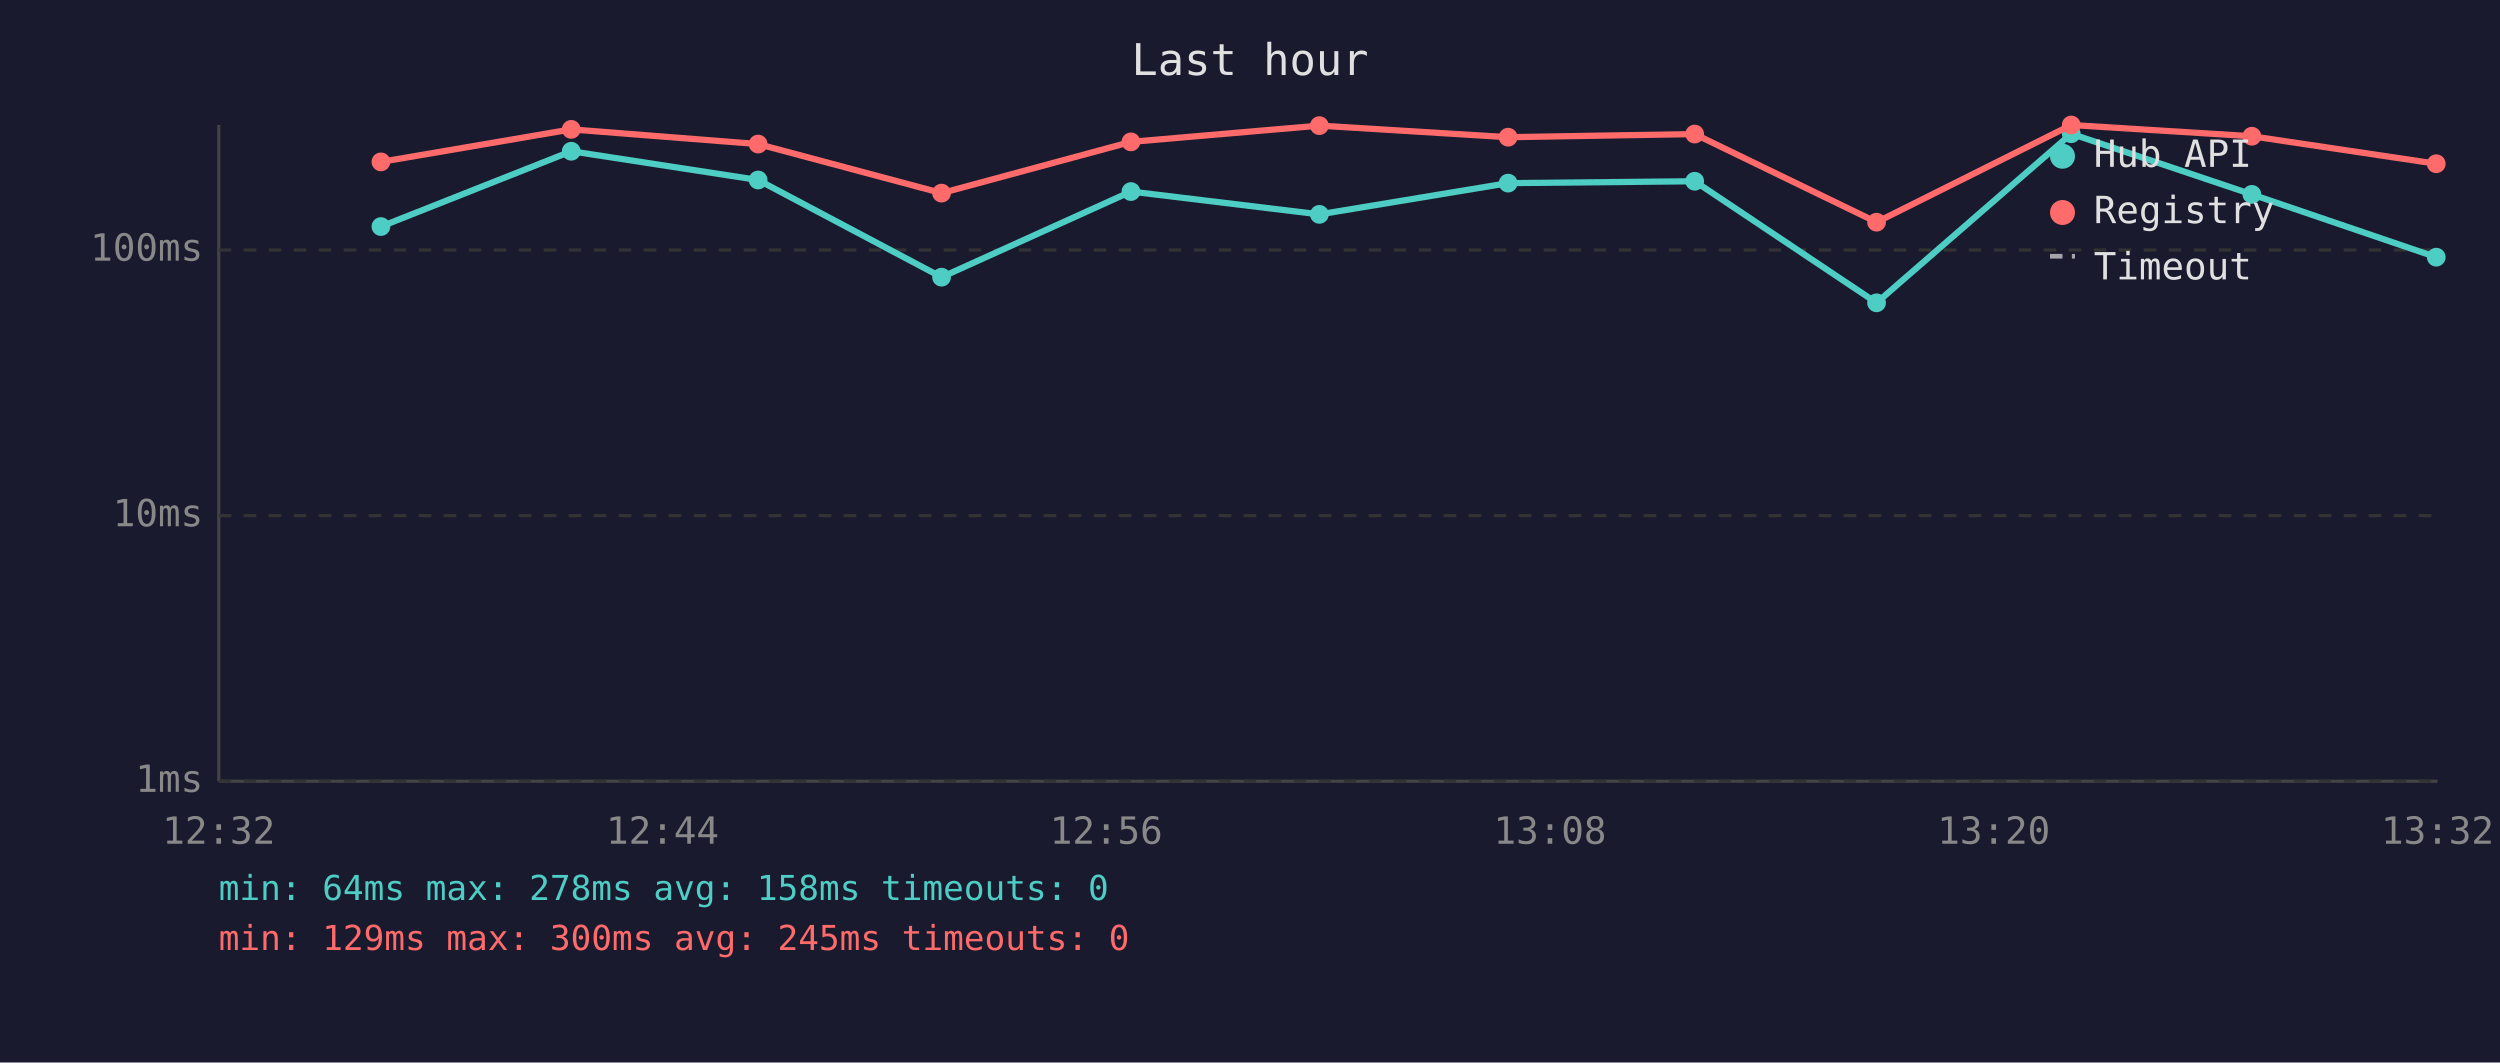
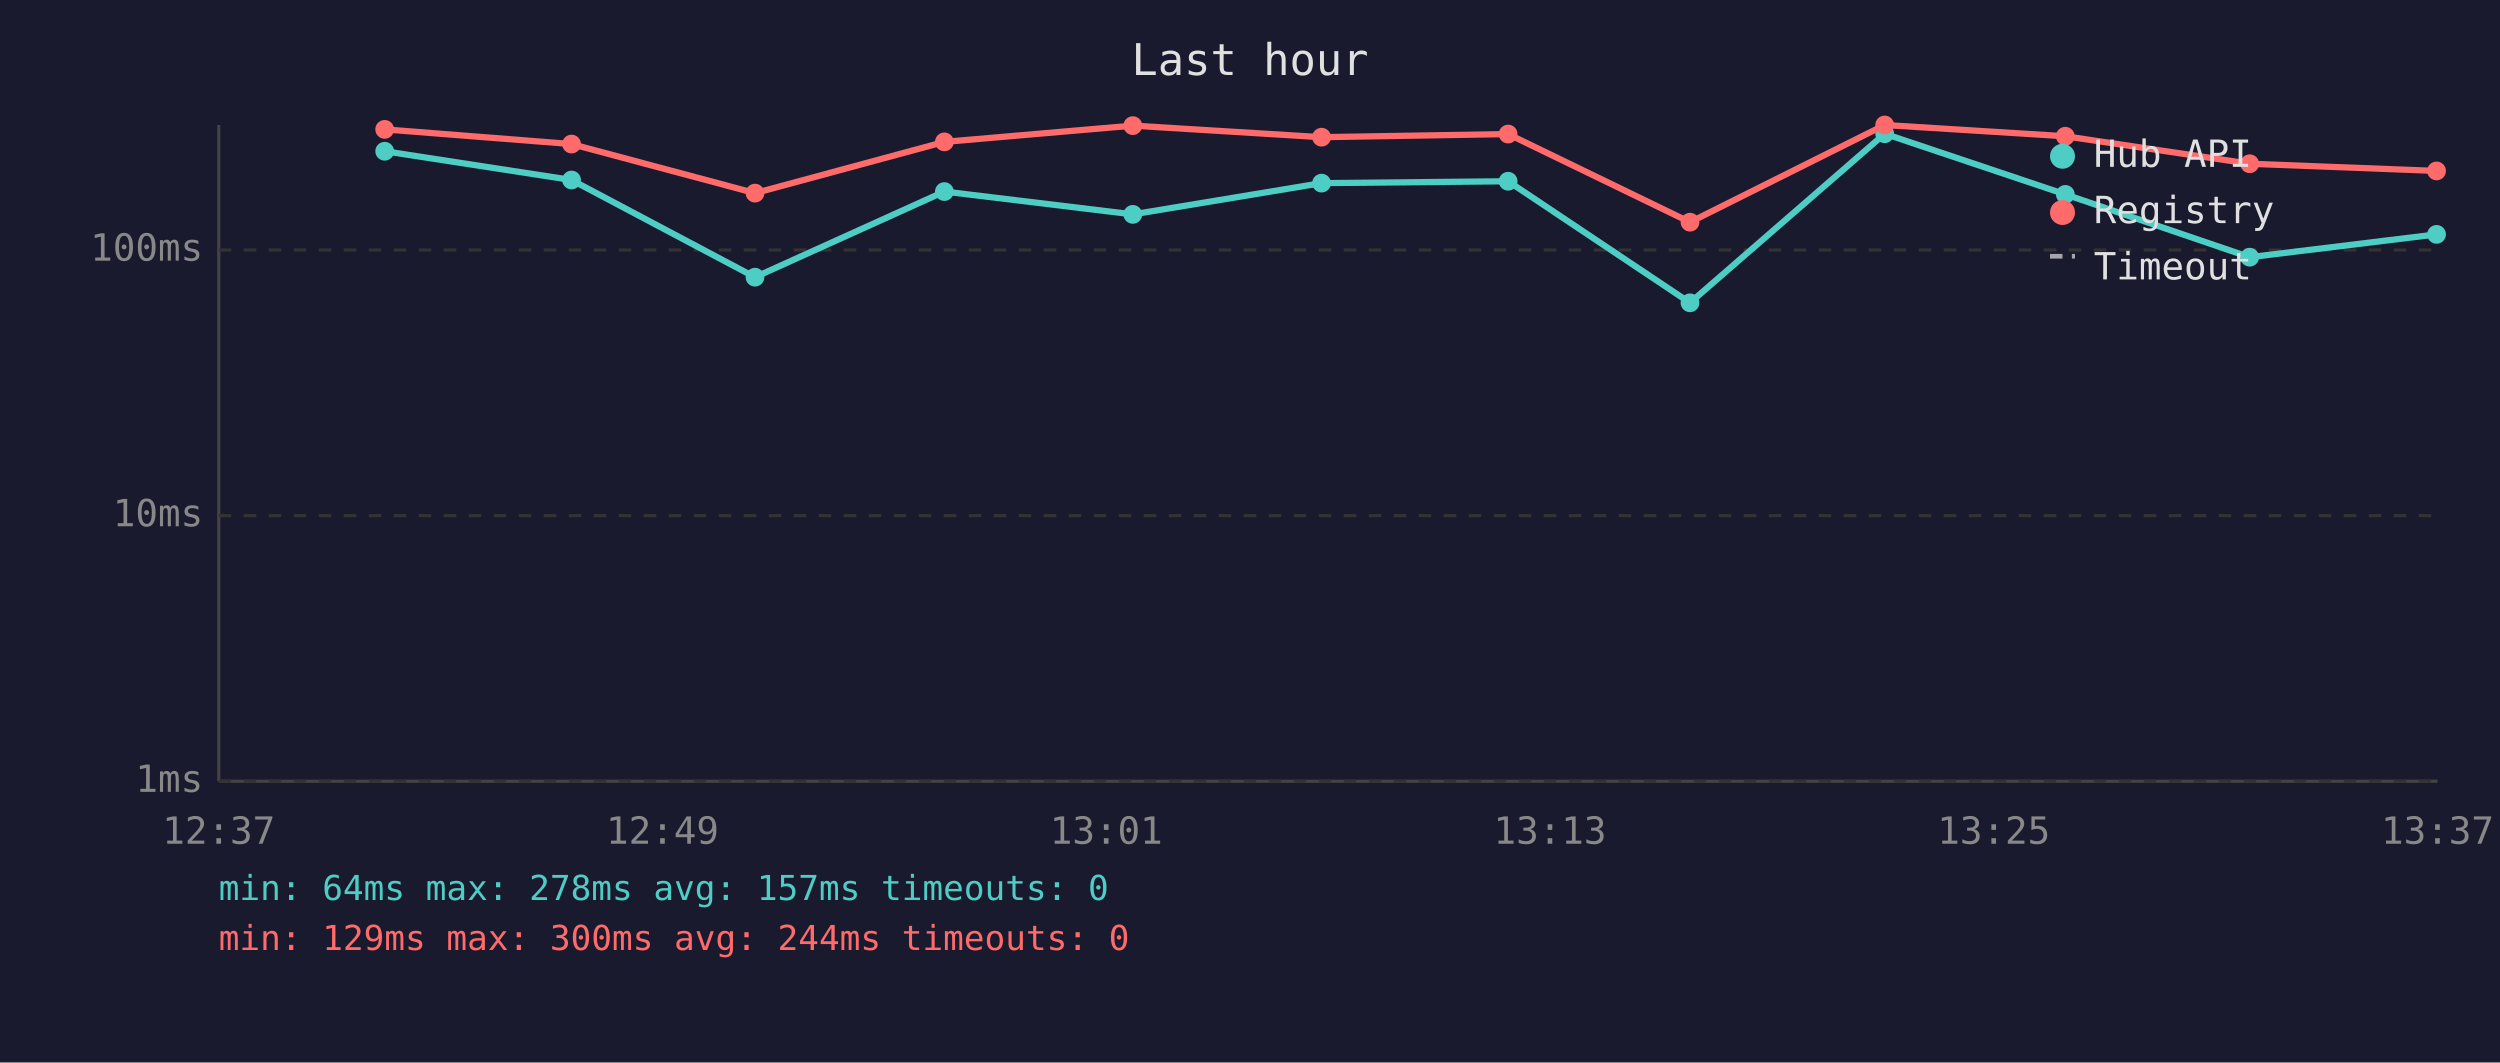
<svg xmlns="http://www.w3.org/2000/svg" viewBox="0 0 800 340" font-family="monospace" font-size="12">
  <rect width="800" height="340" fill="#1a1a2e" />
  <text x="400" y="24" fill="#e0e0e0" font-size="14" text-anchor="middle">Last hour</text>
  <line x1="70" y1="40" x2="70" y2="250" stroke="#444" stroke-width="1" />
  <line x1="70" y1="250" x2="780" y2="250" stroke="#444" stroke-width="1" />
  <line x1="70" y1="250" x2="780" y2="250" stroke="#333" stroke-width="1" stroke-dasharray="4" />
  <text x="65" y="250" fill="#888" text-anchor="end" dominant-baseline="middle">1ms</text>
  <line x1="70" y1="165" x2="780" y2="165" stroke="#333" stroke-width="1" stroke-dasharray="4" />
  <text x="65" y="165" fill="#888" text-anchor="end" dominant-baseline="middle">10ms</text>
  <line x1="70" y1="80" x2="780" y2="80" stroke="#333" stroke-width="1" stroke-dasharray="4" />
  <text x="65" y="80" fill="#888" text-anchor="end" dominant-baseline="middle">100ms</text>
-   <text x="70" y="270" fill="#888" text-anchor="middle">12:32</text>
-   <text x="212" y="270" fill="#888" text-anchor="middle">12:44</text>
-   <text x="354" y="270" fill="#888" text-anchor="middle">12:56</text>
-   <text x="496" y="270" fill="#888" text-anchor="middle">13:08</text>
-   <text x="638" y="270" fill="#888" text-anchor="middle">13:20</text>
-   <text x="780" y="270" fill="#888" text-anchor="middle">13:32</text>
-   <polyline points="121.9,72.5 182.8,48.4 242.6,57.6 301.3,88.7 361.9,61.3 422.2,68.6 482.6,58.6 542.3,58.0 600.5,96.9 662.8,42.8 720.6,62.2 779.6,82.3" fill="none" stroke="#4ecdc4" stroke-width="2" opacity="1" />
-   <circle cx="121.9" cy="72.5" r="3" fill="#4ecdc4" />
-   <circle cx="182.8" cy="48.4" r="3" fill="#4ecdc4" />
-   <circle cx="242.6" cy="57.6" r="3" fill="#4ecdc4" />
-   <circle cx="301.3" cy="88.7" r="3" fill="#4ecdc4" />
-   <circle cx="361.9" cy="61.3" r="3" fill="#4ecdc4" />
-   <circle cx="422.2" cy="68.6" r="3" fill="#4ecdc4" />
-   <circle cx="482.6" cy="58.6" r="3" fill="#4ecdc4" />
-   <circle cx="542.3" cy="58.0" r="3" fill="#4ecdc4" />
-   <circle cx="600.5" cy="96.9" r="3" fill="#4ecdc4" />
-   <circle cx="662.8" cy="42.8" r="3" fill="#4ecdc4" />
-   <circle cx="720.6" cy="62.2" r="3" fill="#4ecdc4" />
-   <circle cx="779.6" cy="82.3" r="3" fill="#4ecdc4" />
-   <polyline points="121.9,51.8 182.8,41.4 242.6,46.1 301.3,61.8 361.9,45.4 422.2,40.2 482.6,43.9 542.3,42.9 600.5,71.1 662.8,40.0 720.6,43.6 779.6,52.4" fill="none" stroke="#ff6b6b" stroke-width="2" opacity="1" />
-   <circle cx="121.9" cy="51.8" r="3" fill="#ff6b6b" />
-   <circle cx="182.8" cy="41.4" r="3" fill="#ff6b6b" />
-   <circle cx="242.6" cy="46.1" r="3" fill="#ff6b6b" />
-   <circle cx="301.3" cy="61.8" r="3" fill="#ff6b6b" />
-   <circle cx="361.9" cy="45.4" r="3" fill="#ff6b6b" />
-   <circle cx="422.2" cy="40.2" r="3" fill="#ff6b6b" />
-   <circle cx="482.6" cy="43.9" r="3" fill="#ff6b6b" />
-   <circle cx="542.3" cy="42.9" r="3" fill="#ff6b6b" />
-   <circle cx="600.5" cy="71.1" r="3" fill="#ff6b6b" />
-   <circle cx="662.8" cy="40.0" r="3" fill="#ff6b6b" />
-   <circle cx="720.6" cy="43.6" r="3" fill="#ff6b6b" />
-   <circle cx="779.6" cy="52.4" r="3" fill="#ff6b6b" />
+   <text x="70" y="270" fill="#888" text-anchor="middle">12:37</text>
+   <text x="212" y="270" fill="#888" text-anchor="middle">12:49</text>
+   <text x="354" y="270" fill="#888" text-anchor="middle">13:01</text>
+   <text x="496" y="270" fill="#888" text-anchor="middle">13:13</text>
+   <text x="638" y="270" fill="#888" text-anchor="middle">13:25</text>
+   <text x="780" y="270" fill="#888" text-anchor="middle">13:37</text>
+   <polyline points="123.1,48.4 182.9,57.6 241.6,88.7 302.2,61.3 362.5,68.6 422.9,58.6 482.6,58.0 540.8,96.9 603.1,42.8 660.9,62.2 719.9,82.3 779.7,75.0" fill="none" stroke="#4ecdc4" stroke-width="2" opacity="1" />
+   <circle cx="123.1" cy="48.4" r="3" fill="#4ecdc4" />
+   <circle cx="182.9" cy="57.6" r="3" fill="#4ecdc4" />
+   <circle cx="241.6" cy="88.7" r="3" fill="#4ecdc4" />
+   <circle cx="302.2" cy="61.3" r="3" fill="#4ecdc4" />
+   <circle cx="362.5" cy="68.6" r="3" fill="#4ecdc4" />
+   <circle cx="422.9" cy="58.6" r="3" fill="#4ecdc4" />
+   <circle cx="482.6" cy="58.0" r="3" fill="#4ecdc4" />
+   <circle cx="540.8" cy="96.9" r="3" fill="#4ecdc4" />
+   <circle cx="603.1" cy="42.8" r="3" fill="#4ecdc4" />
+   <circle cx="660.9" cy="62.2" r="3" fill="#4ecdc4" />
+   <circle cx="719.9" cy="82.3" r="3" fill="#4ecdc4" />
+   <circle cx="779.7" cy="75.0" r="3" fill="#4ecdc4" />
+   <polyline points="123.1,41.4 182.9,46.1 241.6,61.8 302.2,45.4 362.5,40.2 422.9,43.9 482.6,42.9 540.8,71.1 603.1,40.0 660.9,43.6 719.9,52.4 779.7,54.7" fill="none" stroke="#ff6b6b" stroke-width="2" opacity="1" />
+   <circle cx="123.1" cy="41.4" r="3" fill="#ff6b6b" />
+   <circle cx="182.9" cy="46.1" r="3" fill="#ff6b6b" />
+   <circle cx="241.6" cy="61.8" r="3" fill="#ff6b6b" />
+   <circle cx="302.2" cy="45.4" r="3" fill="#ff6b6b" />
+   <circle cx="362.5" cy="40.2" r="3" fill="#ff6b6b" />
+   <circle cx="422.9" cy="43.9" r="3" fill="#ff6b6b" />
+   <circle cx="482.6" cy="42.9" r="3" fill="#ff6b6b" />
+   <circle cx="540.8" cy="71.1" r="3" fill="#ff6b6b" />
+   <circle cx="603.1" cy="40.0" r="3" fill="#ff6b6b" />
+   <circle cx="660.9" cy="43.6" r="3" fill="#ff6b6b" />
+   <circle cx="719.9" cy="52.4" r="3" fill="#ff6b6b" />
+   <circle cx="779.7" cy="54.7" r="3" fill="#ff6b6b" />
  <circle cx="660" cy="50" r="4" fill="#4ecdc4" />
  <text x="670" y="50" fill="#e0e0e0" dominant-baseline="middle">Hub API</text>
  <circle cx="660" cy="68" r="4" fill="#ff6b6b" />
  <text x="670" y="68" fill="#e0e0e0" dominant-baseline="middle">Registry</text>
  <line x1="656" y1="82" x2="664" y2="82" stroke="#e0e0e0" stroke-width="1.5" stroke-dasharray="4,3" opacity="0.7" />
  <text x="670" y="86" fill="#e0e0e0" dominant-baseline="middle">Timeout</text>
-   <text x="70" y="288" fill="#4ecdc4" font-size="11">min: 64ms  max: 278ms  avg: 158ms  timeouts: 0</text>
-   <text x="70" y="304" fill="#ff6b6b" font-size="11">min: 129ms  max: 300ms  avg: 245ms  timeouts: 0</text>
+   <text x="70" y="288" fill="#4ecdc4" font-size="11">min: 64ms  max: 278ms  avg: 157ms  timeouts: 0</text>
+   <text x="70" y="304" fill="#ff6b6b" font-size="11">min: 129ms  max: 300ms  avg: 244ms  timeouts: 0</text>
</svg>
